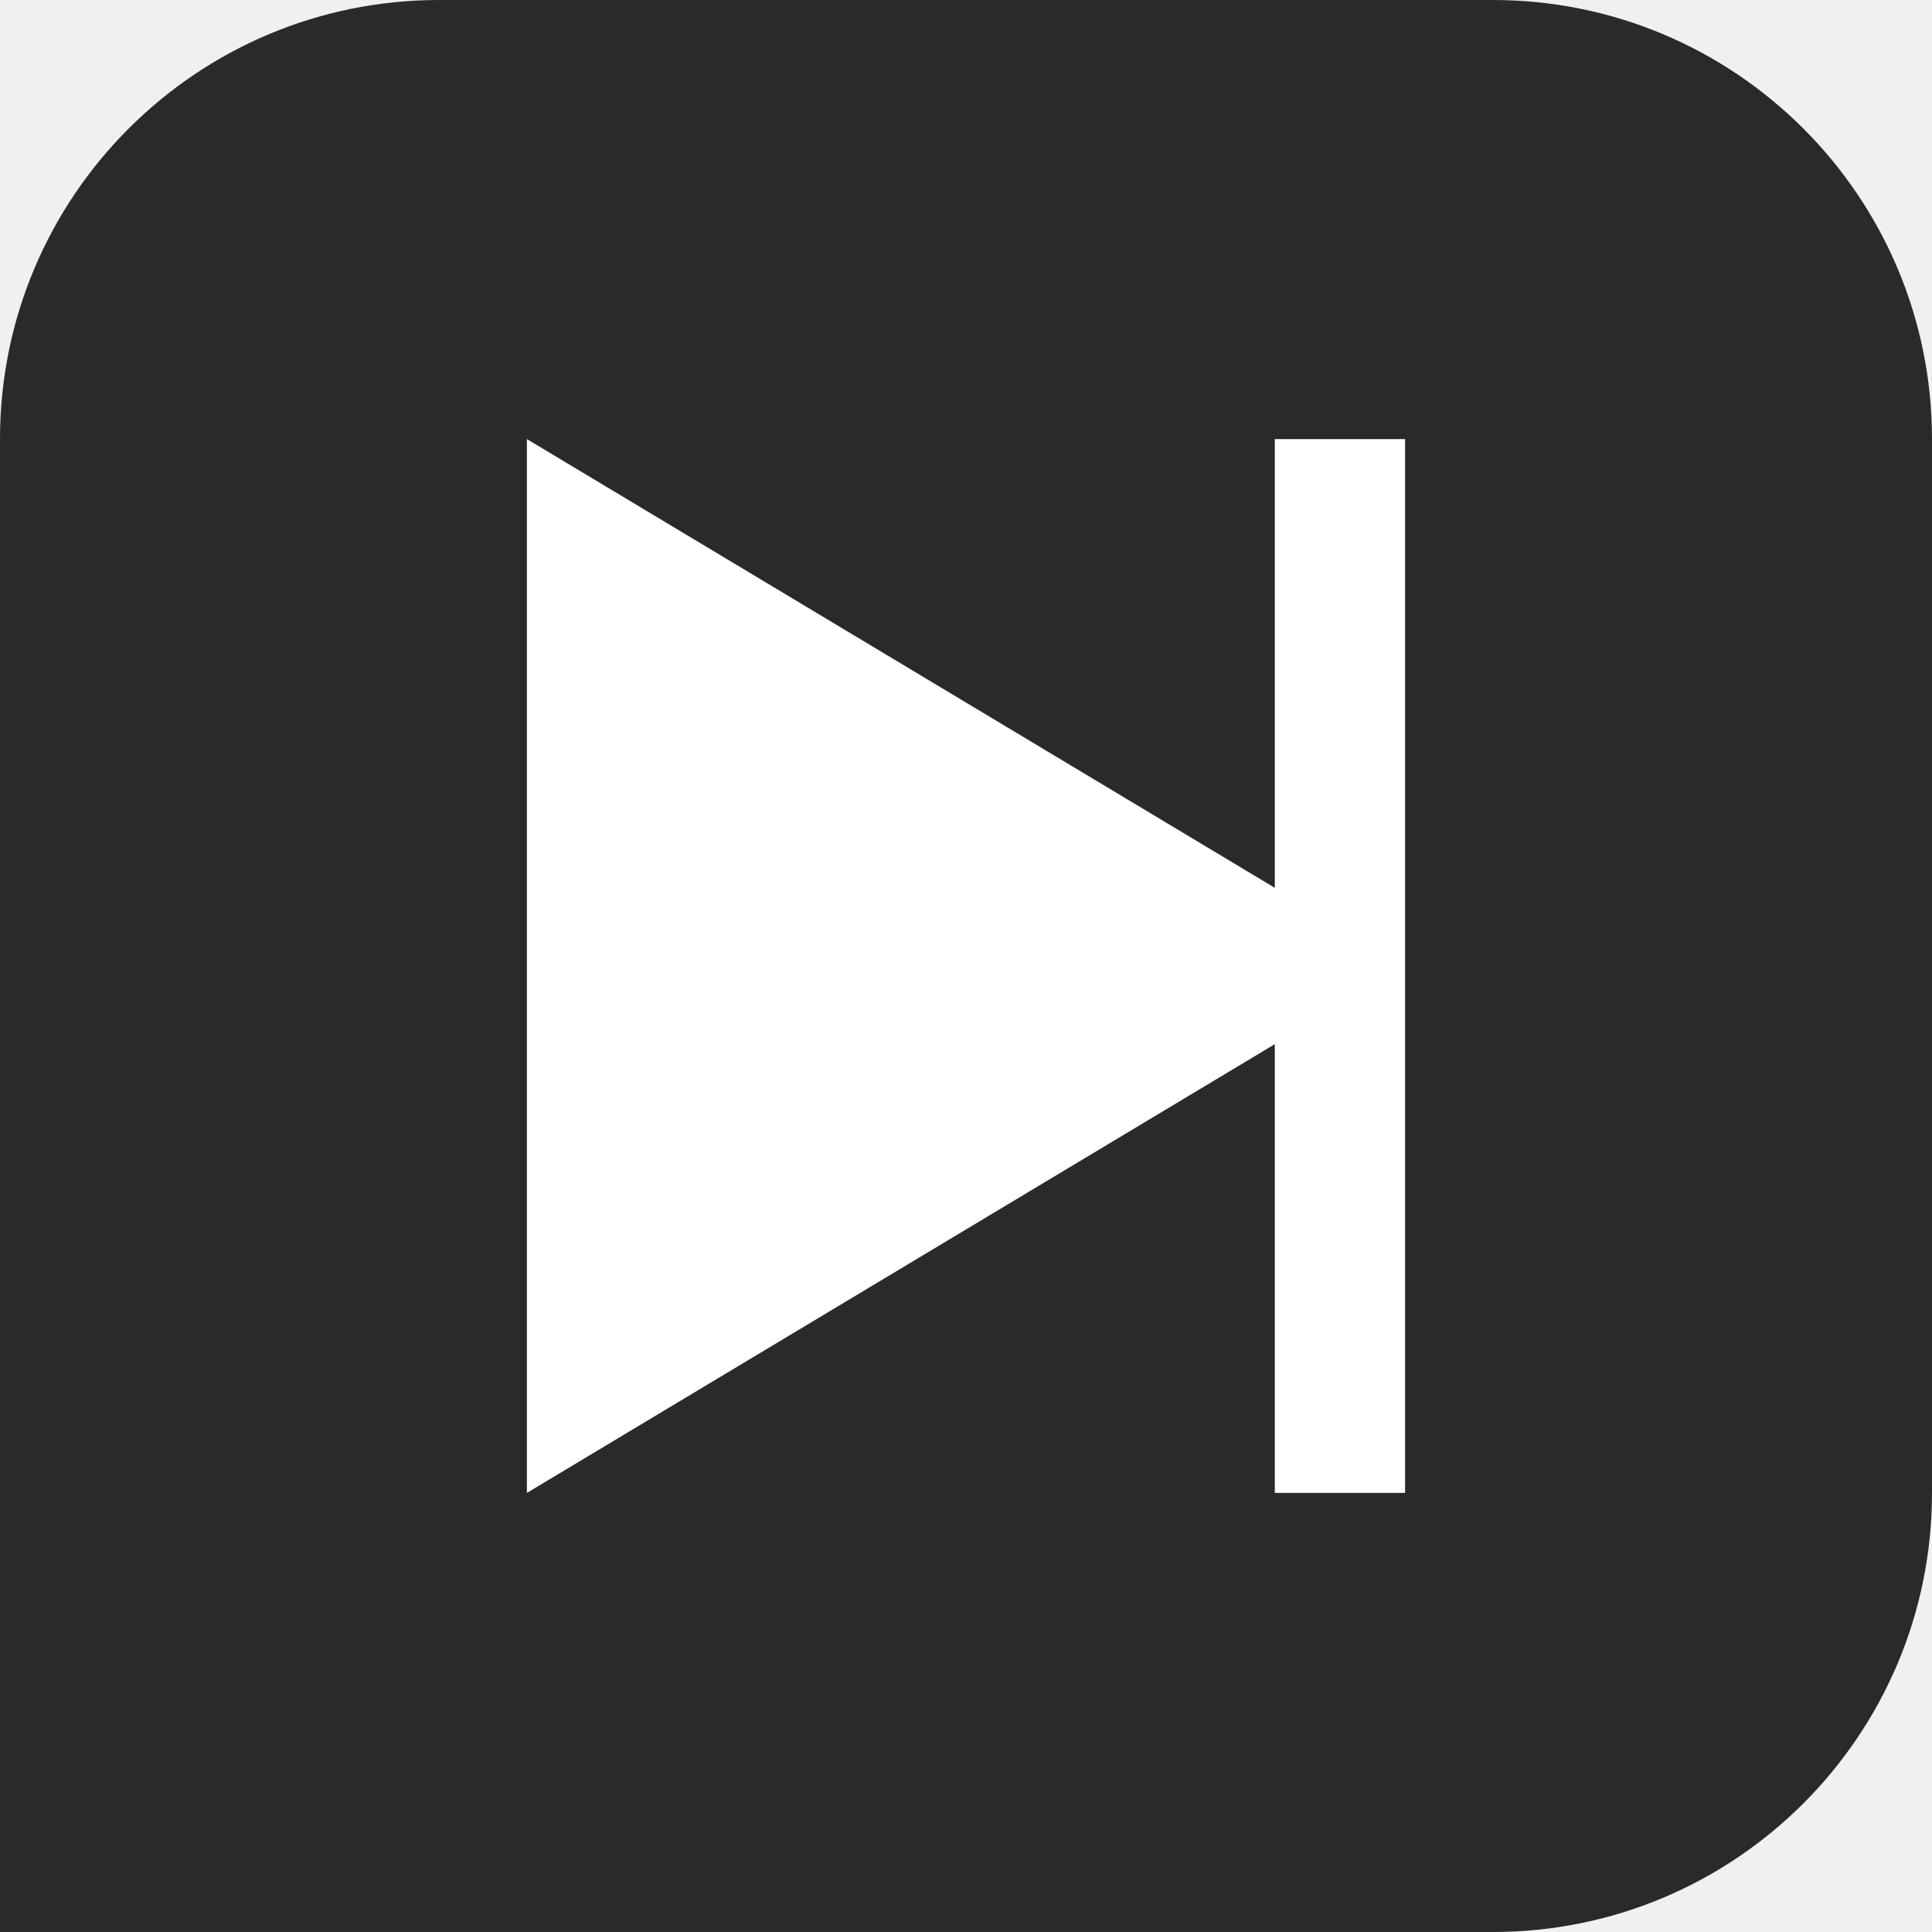
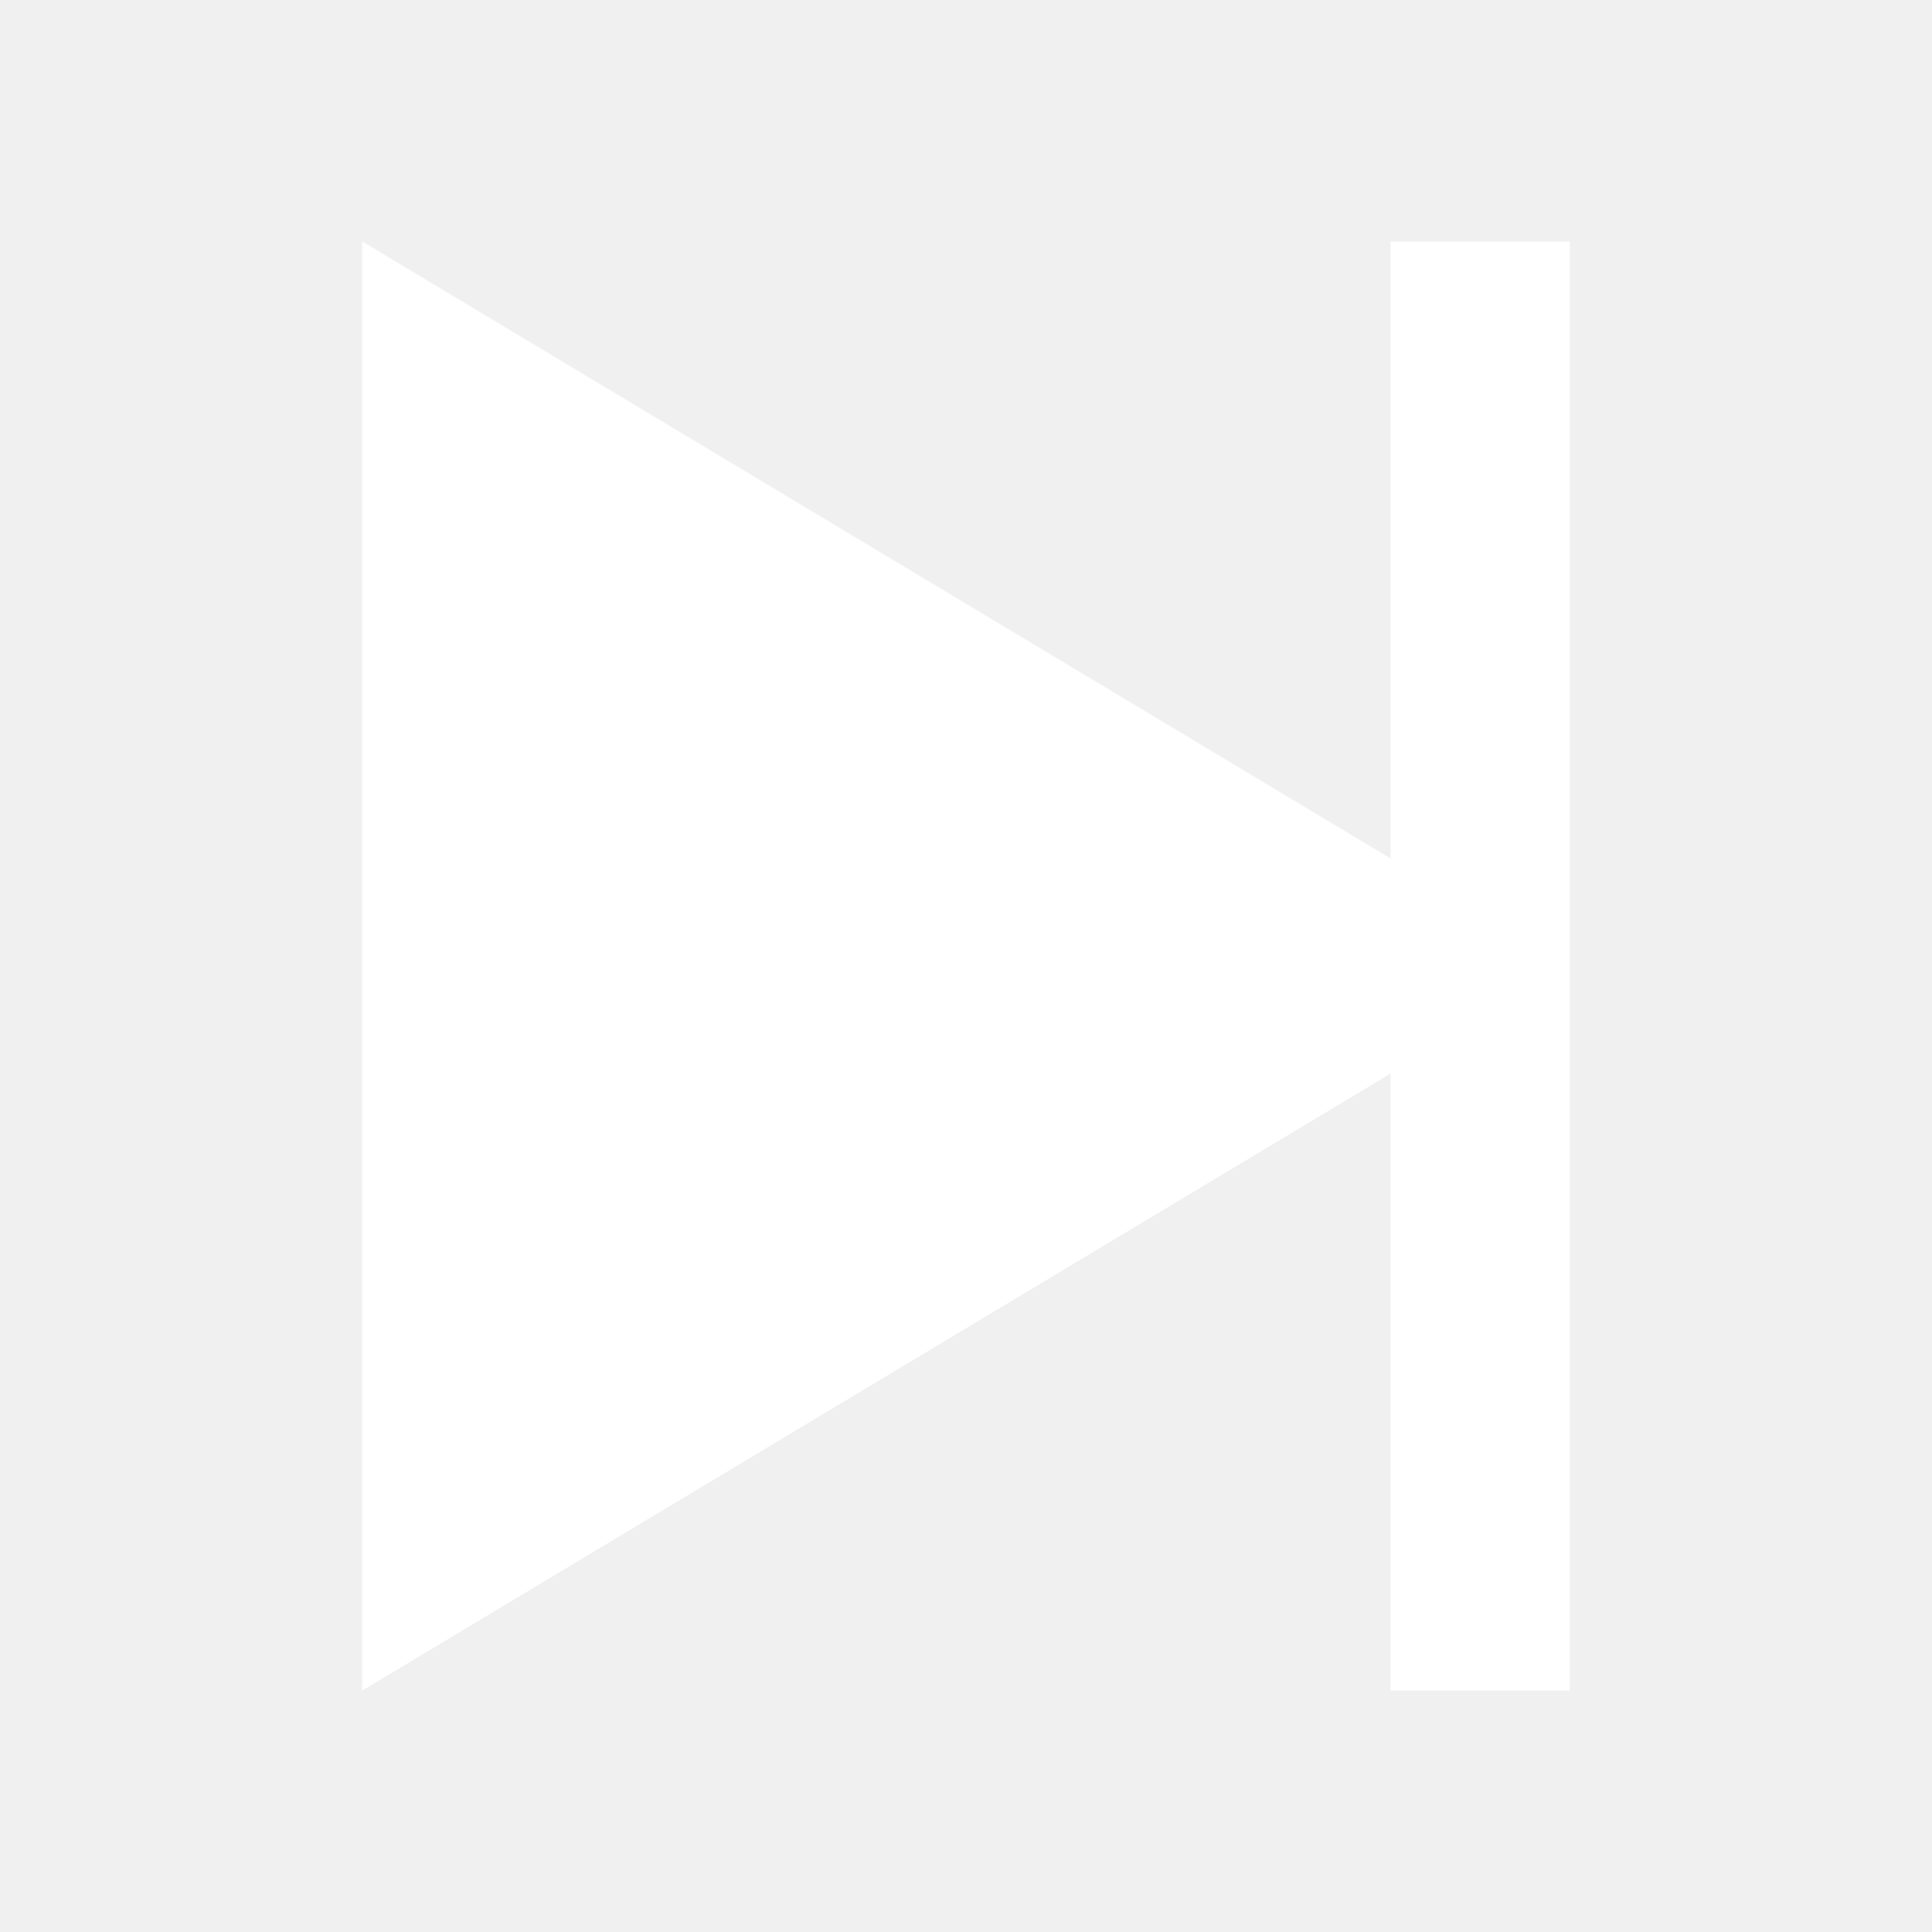
- <svg xmlns="http://www.w3.org/2000/svg" width="44" height="44" viewBox="0 0 44 44" fill="none">
-   <path d="M0 10C0 4.477 4.477 0 10 0H34C39.523 0 44 4.477 44 10V34C44 39.523 39.523 44 34 44H0V10Z" fill="#2A2A2A" />
-   <path d="M29.033 10V20.22L12 10V34L29.033 23.78V34H32V10H29.033Z" fill="white" />
+ <svg xmlns="http://www.w3.org/2000/svg" width="32" height="32" viewBox="0 0 32 32" fill="none">
+   <path d="M23.033 4V14.22L6 4V28L23.033 17.78V28H26V4H23.033Z" fill="white" />
</svg>
